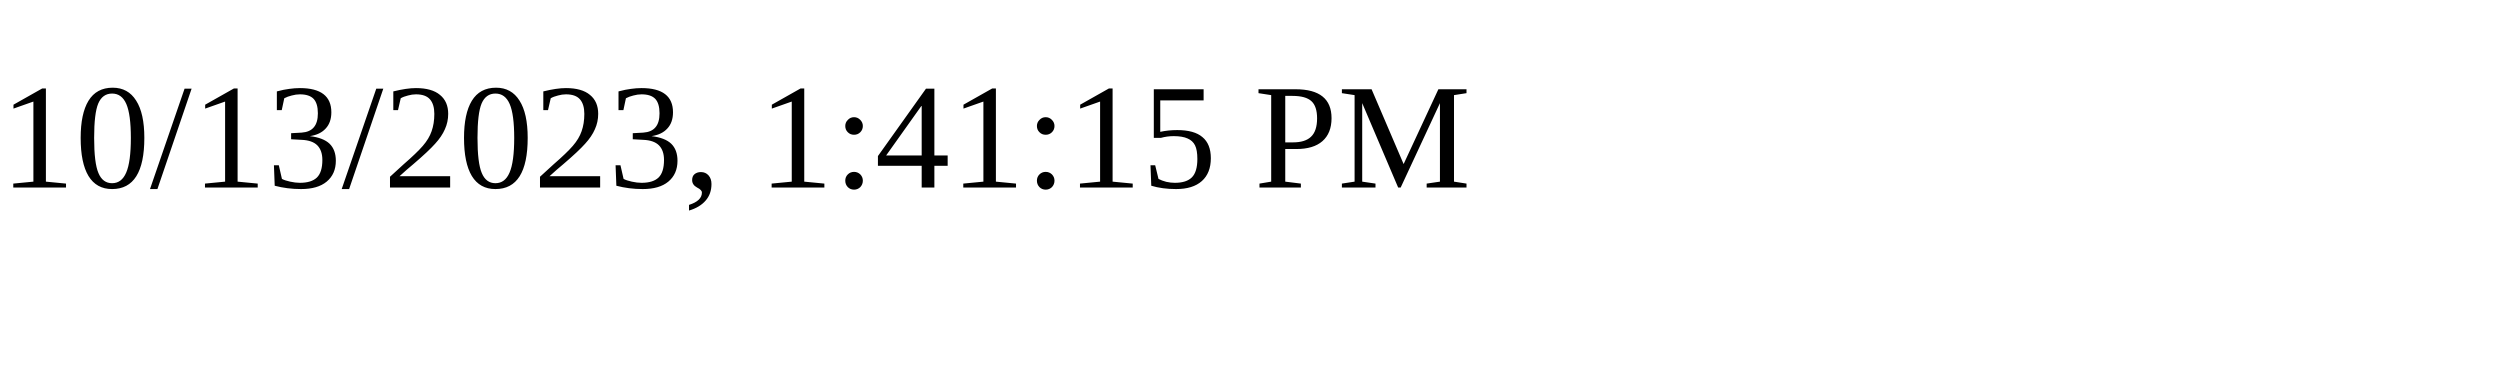
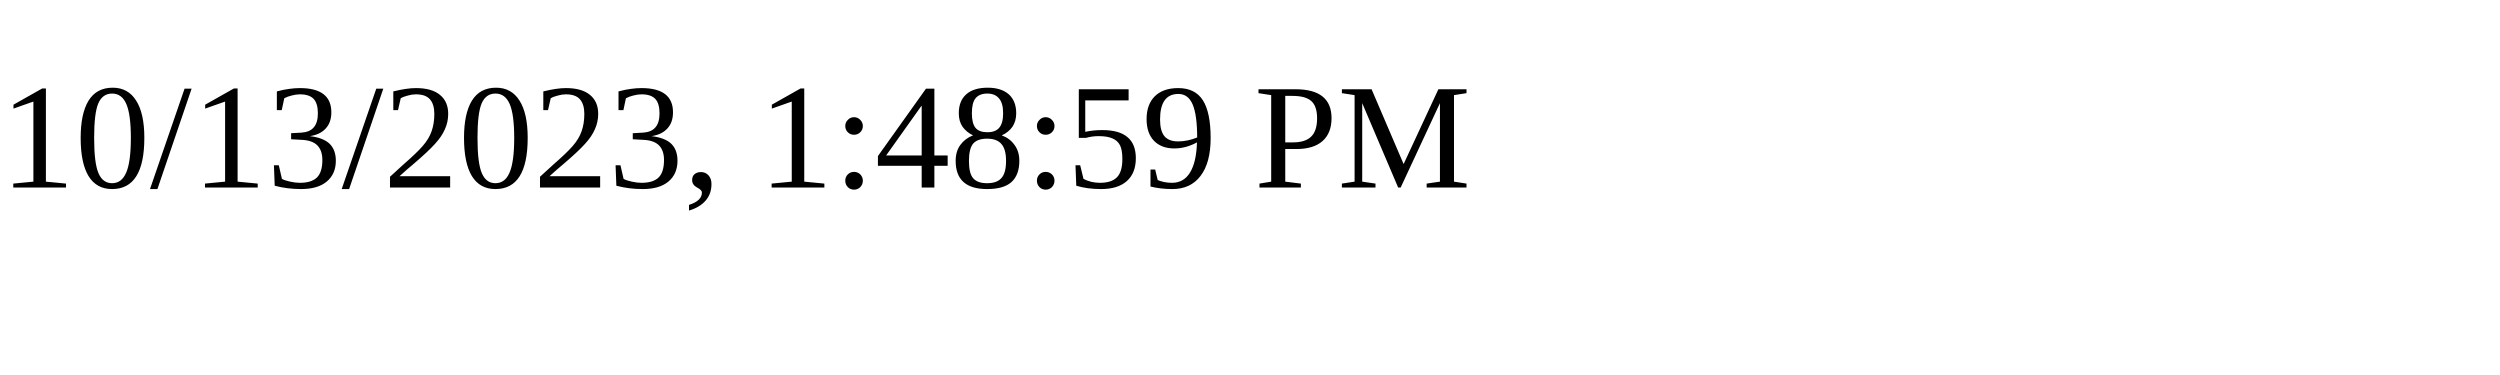
<svg xmlns="http://www.w3.org/2000/svg" height="30" width="200">
-   <text x="0" y="15">10/13/2023, 1:41:15 PM</text>
+   <text x="0" y="15">10/13/2023, 1:48:59 PM</text>
</svg>
